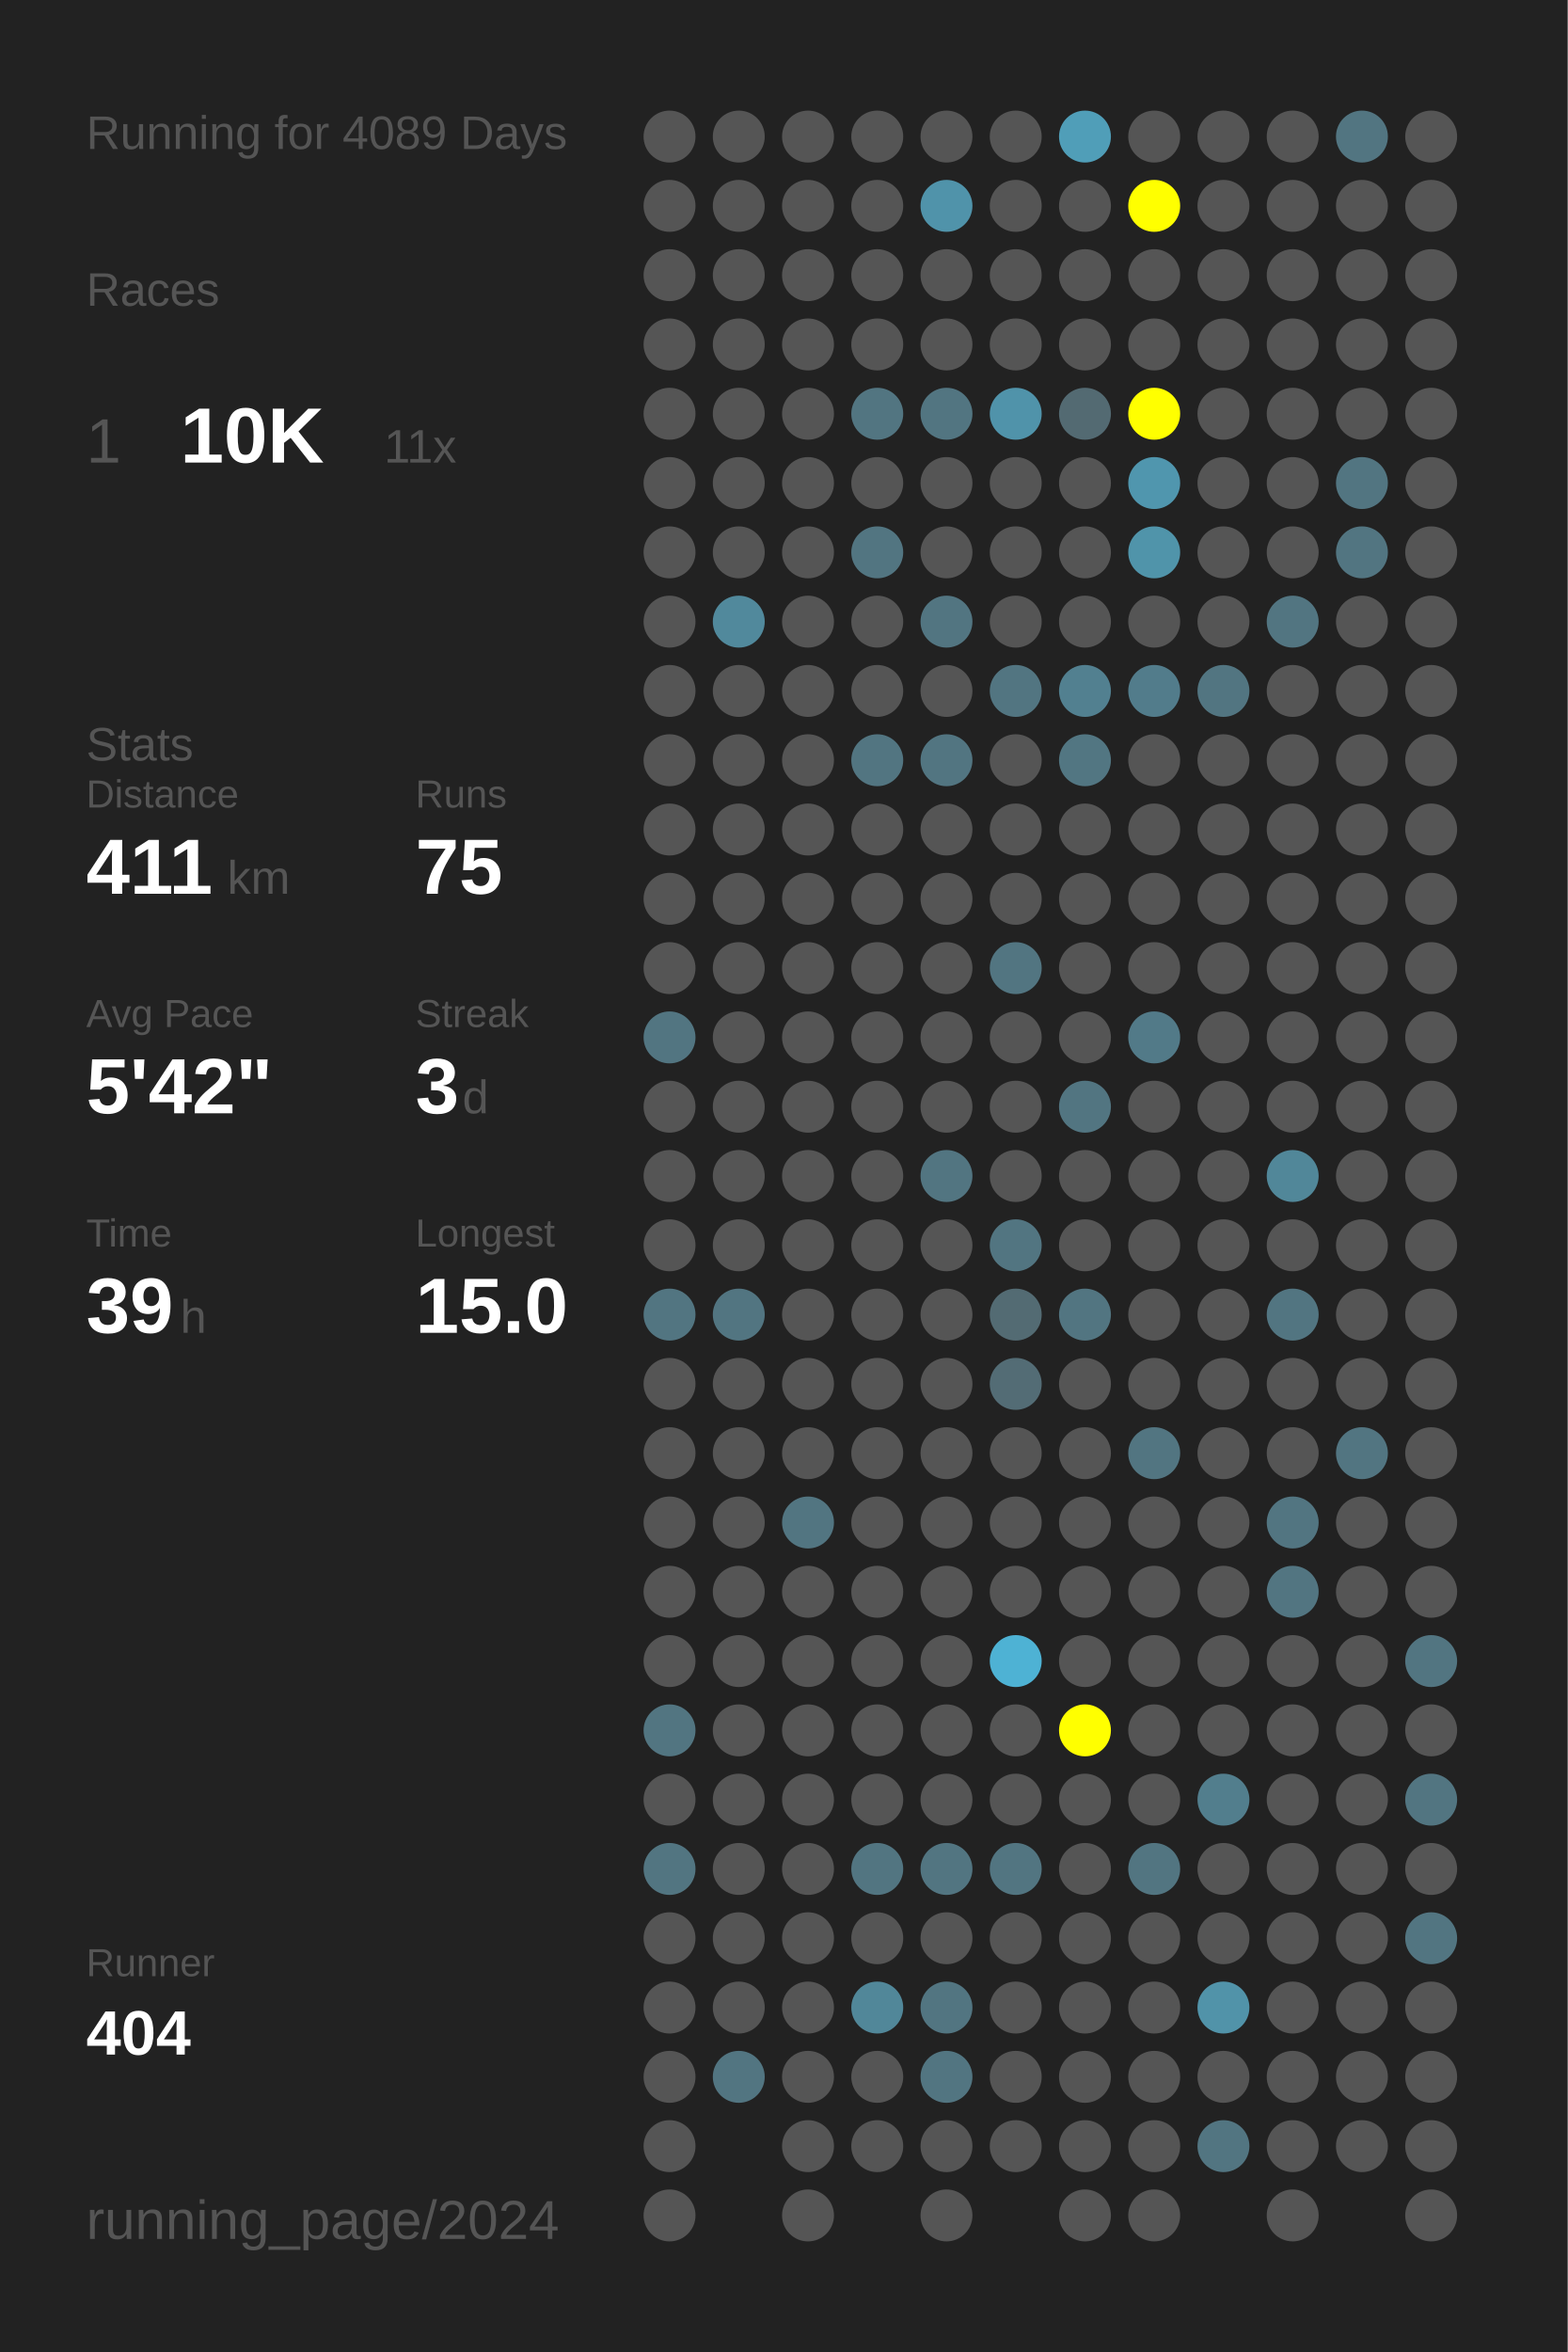
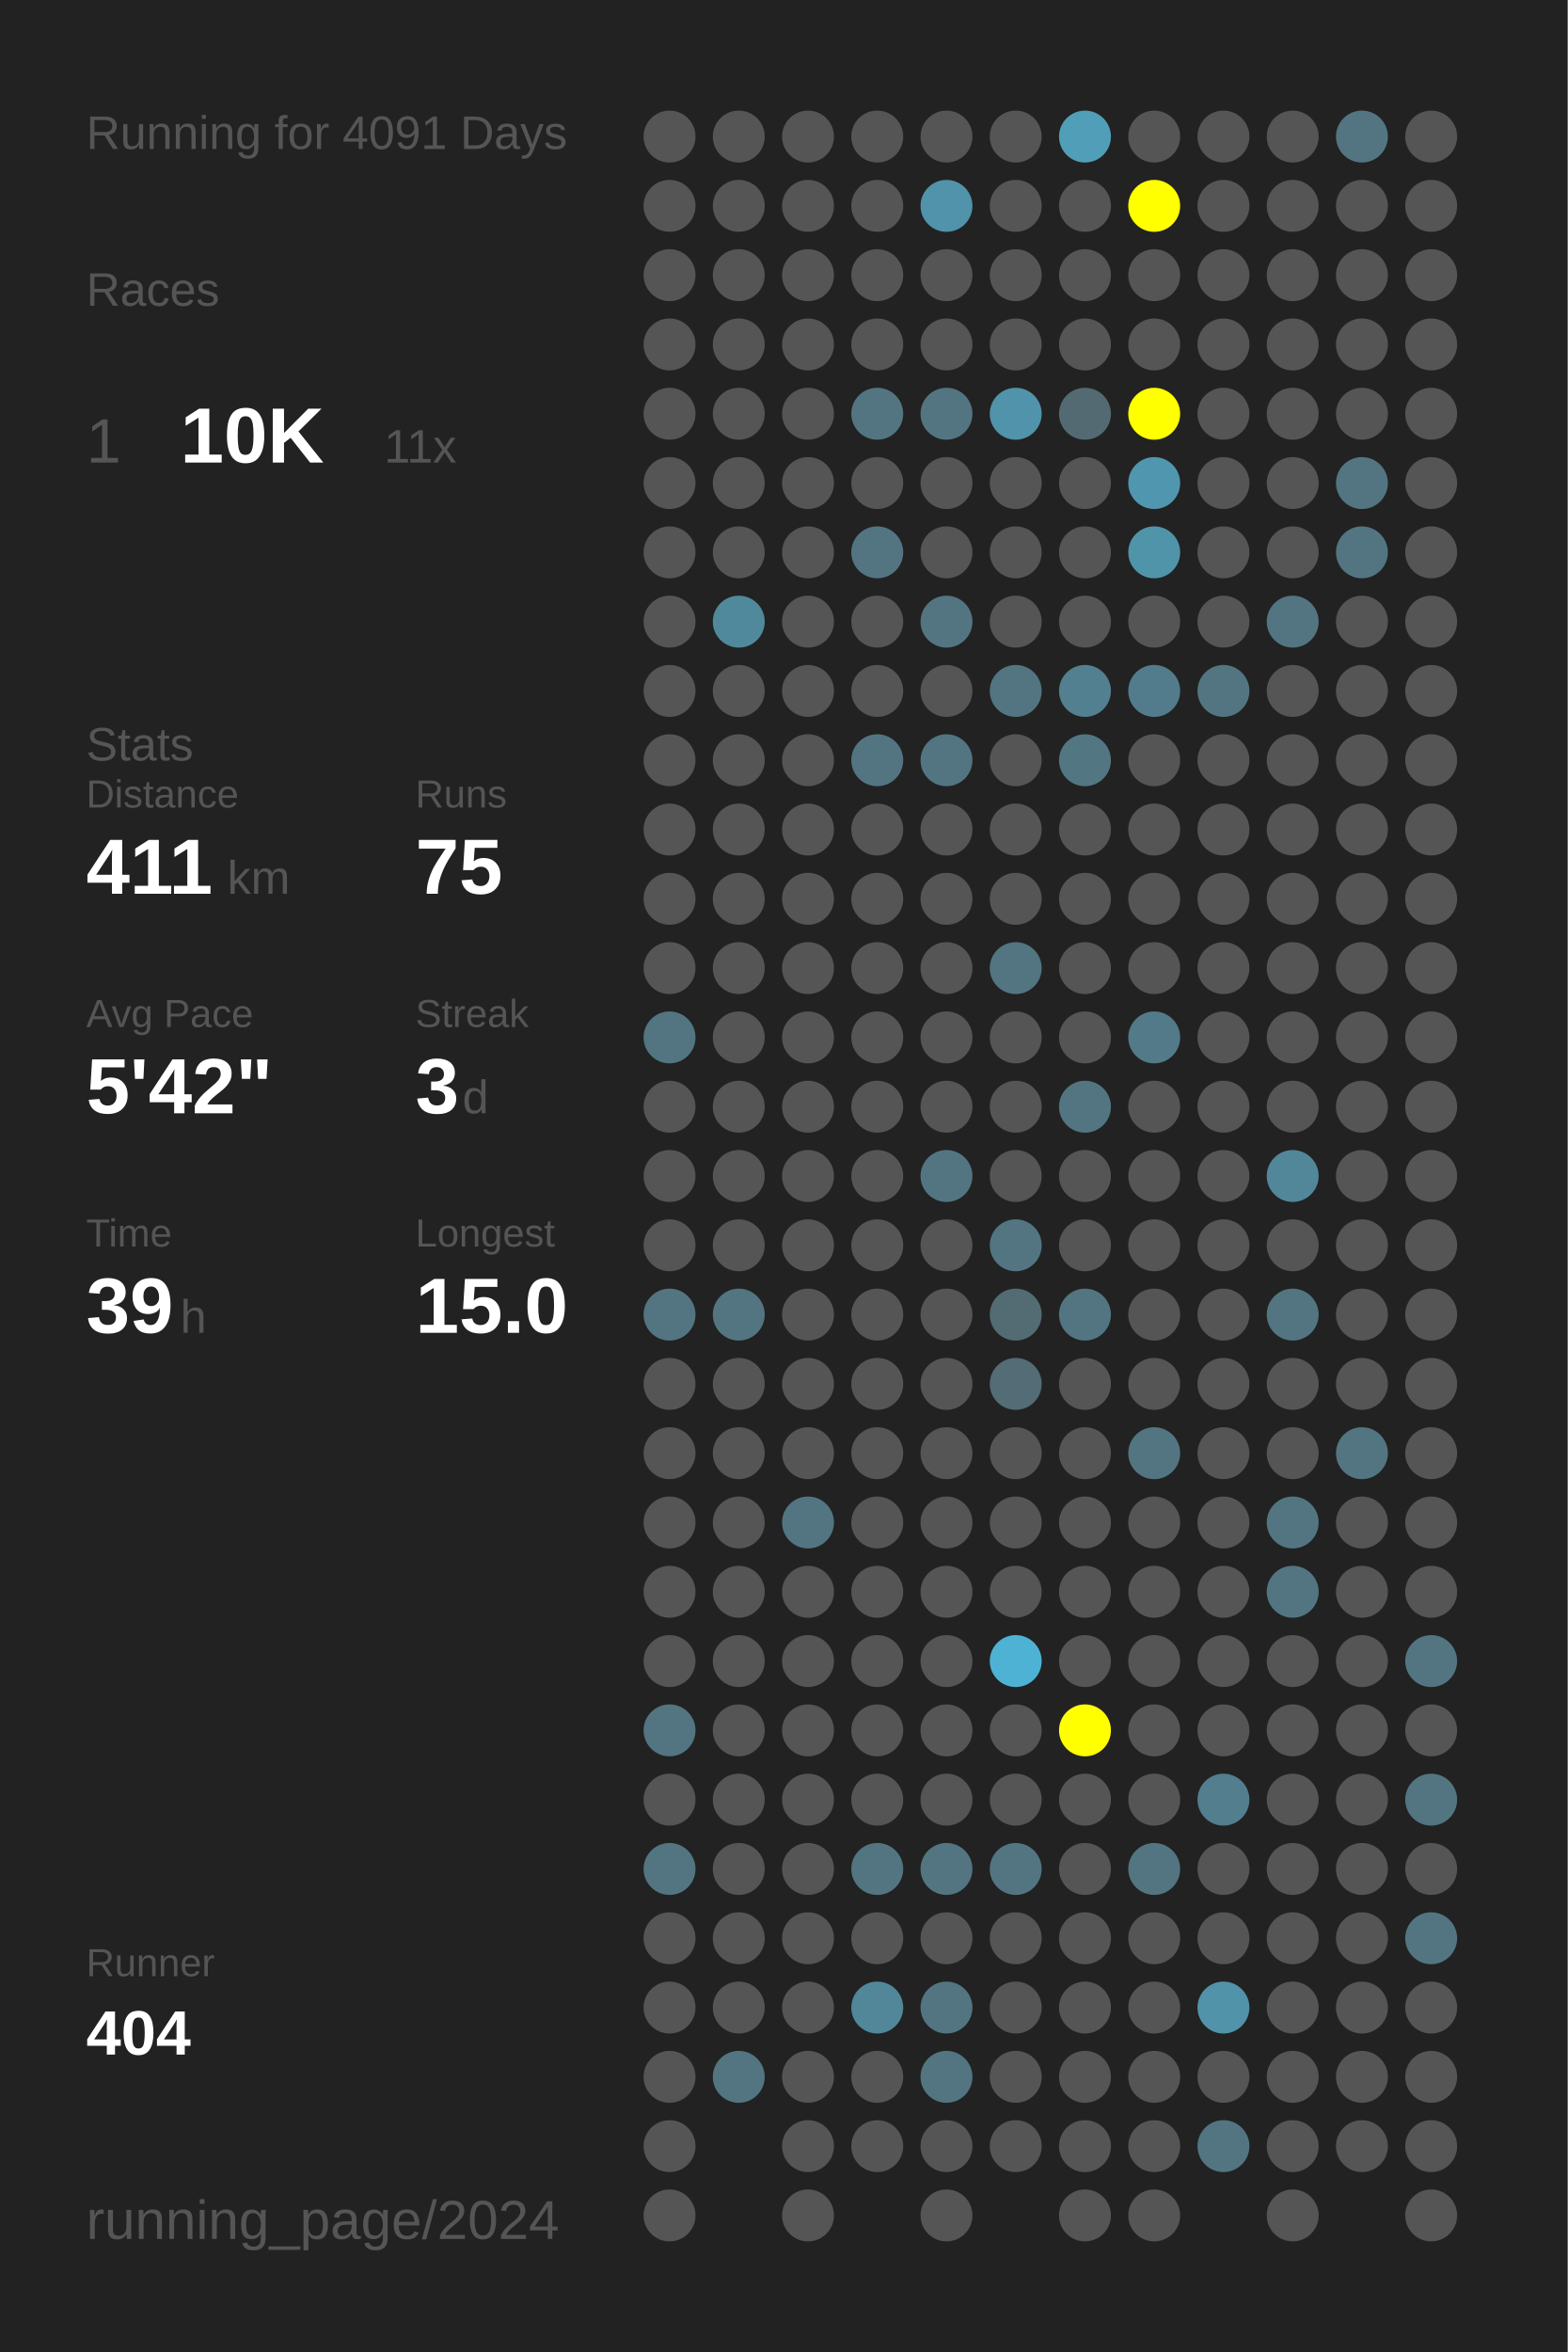
<svg xmlns="http://www.w3.org/2000/svg" baseProfile="full" height="300mm" version="1.1" viewBox="0,0,200,300" width="200mm">
  <defs />
  <rect fill="#222222" height="300" width="200" x="0" y="0" />
-   <text fill="#555555" style="font-size:6px; font-family:Arial;" x="11" y="19">Running for 4089 Days</text>
+   <text fill="#555555" style="font-size:6px; font-family:Arial;" x="11" y="19">Running for 4091 Days</text>
  <text fill="#555555" style="font-size:6px; font-family:Arial;" x="11" y="39">Races</text>
  <text fill="#555555" style="font-size:8px; font-family:Arial;" x="11" y="59">1</text>
  <text fill="#FFFFFF" style="font-size:10px; font-family:Arial; font-weight:bold;" x="23" y="59">10K</text>
  <text fill="#555555" style="font-size:6px; font-family:Arial;" x="49" y="59">11x</text>
  <text fill="#555555" style="font-size:6px; font-family:Arial;" x="11" y="97">Stats</text>
  <text fill="#555555" style="font-size:5px; font-family:Arial;" x="11" y="103">Distance</text>
  <text fill="#FFFFFF" style="font-size:10px; font-family:Arial; font-weight:bold;" x="11" y="114">411</text>
  <text fill="#555555" style="font-size:6px; font-family:Arial;" x="29" y="114">km</text>
  <text fill="#555555" style="font-size:5px; font-family:Arial;" x="53" y="103">Runs</text>
  <text fill="#FFFFFF" style="font-size:10px; font-family:Arial; font-weight:bold;" x="53" y="114">75</text>
  <text fill="#555555" style="font-size:5px; font-family:Arial;" x="11" y="131">Avg Pace</text>
  <text fill="#FFFFFF" style="font-size:10px; font-family:Arial; font-weight:bold;" x="11" y="142">5'42"</text>
  <text fill="#555555" style="font-size:5px; font-family:Arial;" x="53" y="131">Streak</text>
  <text fill="#FFFFFF" style="font-size:10px; font-family:Arial; font-weight:bold;" x="53" y="142">3</text>
  <text fill="#555555" style="font-size:6px; font-family:Arial;" x="59" y="142">d</text>
  <text fill="#555555" style="font-size:5px; font-family:Arial;" x="11" y="159">Time</text>
  <text fill="#FFFFFF" style="font-size:10px; font-family:Arial; font-weight:bold;" x="11" y="170">39</text>
  <text fill="#555555" style="font-size:6px; font-family:Arial;" x="23" y="170">h</text>
  <text fill="#555555" style="font-size:5px; font-family:Arial;" x="53" y="159">Longest</text>
  <text fill="#FFFFFF" style="font-size:10px; font-family:Arial; font-weight:bold;" x="53" y="170">15.0</text>
  <text fill="#555555" style="font-size:5px; font-family:Arial;" x="11" y="252.065">Runner</text>
  <text fill="#FFFFFF" style="font-size:8px; font-family:Arial; font-weight:bold;" x="11" y="262.065">404</text>
  <text fill="#555555" style="font-size:7px; font-family:Arial;" x="11" y="285.581">running_page/2024</text>
  <circle cx="85.417" cy="17.419" fill="#555555" r="3.312" />
  <circle cx="85.417" cy="26.258" fill="#555555" r="3.312" />
  <circle cx="85.417" cy="35.097" fill="#555555" r="3.312" />
  <circle cx="85.417" cy="43.935" fill="#555555" r="3.312" />
  <circle cx="85.417" cy="52.774" fill="#555555" r="3.312" />
  <circle cx="85.417" cy="61.613" fill="#555555" r="3.312" />
  <circle cx="85.417" cy="70.452" fill="#555555" r="3.312" />
  <circle cx="85.417" cy="79.29" fill="#555555" r="3.312" />
  <circle cx="85.417" cy="88.129" fill="#555555" r="3.312" />
  <circle cx="85.417" cy="96.968" fill="#555555" r="3.312" />
  <circle cx="85.417" cy="105.806" fill="#555555" r="3.312" />
  <circle cx="85.417" cy="114.645" fill="#555555" r="3.312" />
  <circle cx="85.417" cy="123.484" fill="#555555" r="3.312" />
  <circle cx="85.417" cy="132.323" fill="#527581" r="3.312" />
  <circle cx="85.417" cy="141.161" fill="#555555" r="3.312" />
  <circle cx="85.417" cy="150" fill="#555555" r="3.312" />
  <circle cx="85.417" cy="158.839" fill="#555555" r="3.312" />
  <circle cx="85.417" cy="167.677" fill="#527581" r="3.312" />
  <circle cx="85.417" cy="176.516" fill="#555555" r="3.312" />
  <circle cx="85.417" cy="185.355" fill="#555555" r="3.312" />
  <circle cx="85.417" cy="194.194" fill="#555555" r="3.312" />
  <circle cx="85.417" cy="203.032" fill="#555555" r="3.312" />
  <circle cx="85.417" cy="211.871" fill="#555555" r="3.312" />
  <circle cx="85.417" cy="220.71" fill="#527581" r="3.312" />
  <circle cx="85.417" cy="229.548" fill="#555555" r="3.312" />
  <circle cx="85.417" cy="238.387" fill="#527581" r="3.312" />
  <circle cx="85.417" cy="247.226" fill="#555555" r="3.312" />
  <circle cx="85.417" cy="256.065" fill="#555555" r="3.312" />
  <circle cx="85.417" cy="264.903" fill="#555555" r="3.312" />
  <circle cx="85.417" cy="273.742" fill="#555555" r="3.312" />
  <circle cx="85.417" cy="282.581" fill="#555555" r="3.312" />
  <circle cx="94.25" cy="17.419" fill="#555555" r="3.312" />
  <circle cx="94.25" cy="26.258" fill="#555555" r="3.312" />
  <circle cx="94.25" cy="35.097" fill="#555555" r="3.312" />
  <circle cx="94.25" cy="43.935" fill="#555555" r="3.312" />
  <circle cx="94.25" cy="52.774" fill="#555555" r="3.312" />
  <circle cx="94.25" cy="61.613" fill="#555555" r="3.312" />
  <circle cx="94.25" cy="70.452" fill="#555555" r="3.312" />
  <circle cx="94.25" cy="79.29" fill="#51899c" r="3.312" />
  <circle cx="94.25" cy="88.129" fill="#555555" r="3.312" />
  <circle cx="94.25" cy="96.968" fill="#555555" r="3.312" />
  <circle cx="94.25" cy="105.806" fill="#555555" r="3.312" />
  <circle cx="94.25" cy="114.645" fill="#555555" r="3.312" />
  <circle cx="94.25" cy="123.484" fill="#555555" r="3.312" />
  <circle cx="94.25" cy="132.323" fill="#555555" r="3.312" />
  <circle cx="94.25" cy="141.161" fill="#555555" r="3.312" />
  <circle cx="94.25" cy="150" fill="#555555" r="3.312" />
  <circle cx="94.25" cy="158.839" fill="#555555" r="3.312" />
  <circle cx="94.25" cy="167.677" fill="#527581" r="3.312" />
  <circle cx="94.25" cy="176.516" fill="#555555" r="3.312" />
  <circle cx="94.25" cy="185.355" fill="#555555" r="3.312" />
  <circle cx="94.25" cy="194.194" fill="#555555" r="3.312" />
  <circle cx="94.25" cy="203.032" fill="#555555" r="3.312" />
  <circle cx="94.25" cy="211.871" fill="#555555" r="3.312" />
  <circle cx="94.25" cy="220.71" fill="#555555" r="3.312" />
  <circle cx="94.25" cy="229.548" fill="#555555" r="3.312" />
  <circle cx="94.25" cy="238.387" fill="#555555" r="3.312" />
  <circle cx="94.25" cy="247.226" fill="#555555" r="3.312" />
  <circle cx="94.25" cy="256.065" fill="#555555" r="3.312" />
  <circle cx="94.25" cy="264.903" fill="#527581" r="3.312" />
  <circle cx="103.083" cy="17.419" fill="#555555" r="3.312" />
  <circle cx="103.083" cy="26.258" fill="#555555" r="3.312" />
  <circle cx="103.083" cy="35.097" fill="#555555" r="3.312" />
  <circle cx="103.083" cy="43.935" fill="#555555" r="3.312" />
  <circle cx="103.083" cy="52.774" fill="#555555" r="3.312" />
  <circle cx="103.083" cy="61.613" fill="#555555" r="3.312" />
  <circle cx="103.083" cy="70.452" fill="#555555" r="3.312" />
  <circle cx="103.083" cy="79.29" fill="#555555" r="3.312" />
  <circle cx="103.083" cy="88.129" fill="#555555" r="3.312" />
  <circle cx="103.083" cy="96.968" fill="#555555" r="3.312" />
  <circle cx="103.083" cy="105.806" fill="#555555" r="3.312" />
  <circle cx="103.083" cy="114.645" fill="#555555" r="3.312" />
  <circle cx="103.083" cy="123.484" fill="#555555" r="3.312" />
  <circle cx="103.083" cy="132.323" fill="#555555" r="3.312" />
  <circle cx="103.083" cy="141.161" fill="#555555" r="3.312" />
  <circle cx="103.083" cy="150" fill="#555555" r="3.312" />
  <circle cx="103.083" cy="158.839" fill="#555555" r="3.312" />
  <circle cx="103.083" cy="167.677" fill="#555555" r="3.312" />
  <circle cx="103.083" cy="176.516" fill="#555555" r="3.312" />
  <circle cx="103.083" cy="185.355" fill="#555555" r="3.312" />
  <circle cx="103.083" cy="194.194" fill="#527581" r="3.312" />
  <circle cx="103.083" cy="203.032" fill="#555555" r="3.312" />
  <circle cx="103.083" cy="211.871" fill="#555555" r="3.312" />
  <circle cx="103.083" cy="220.71" fill="#555555" r="3.312" />
  <circle cx="103.083" cy="229.548" fill="#555555" r="3.312" />
  <circle cx="103.083" cy="238.387" fill="#555555" r="3.312" />
  <circle cx="103.083" cy="247.226" fill="#555555" r="3.312" />
  <circle cx="103.083" cy="256.065" fill="#555555" r="3.312" />
  <circle cx="103.083" cy="264.903" fill="#555555" r="3.312" />
  <circle cx="103.083" cy="273.742" fill="#555555" r="3.312" />
  <circle cx="103.083" cy="282.581" fill="#555555" r="3.312" />
  <circle cx="111.917" cy="17.419" fill="#555555" r="3.312" />
  <circle cx="111.917" cy="26.258" fill="#555555" r="3.312" />
  <circle cx="111.917" cy="35.097" fill="#555555" r="3.312" />
  <circle cx="111.917" cy="43.935" fill="#555555" r="3.312" />
  <circle cx="111.917" cy="52.774" fill="#527581" r="3.312" />
  <circle cx="111.917" cy="61.613" fill="#555555" r="3.312" />
  <circle cx="111.917" cy="70.452" fill="#527581" r="3.312" />
  <circle cx="111.917" cy="79.29" fill="#555555" r="3.312" />
  <circle cx="111.917" cy="88.129" fill="#555555" r="3.312" />
  <circle cx="111.917" cy="96.968" fill="#527581" r="3.312" />
  <circle cx="111.917" cy="105.806" fill="#555555" r="3.312" />
  <circle cx="111.917" cy="114.645" fill="#555555" r="3.312" />
  <circle cx="111.917" cy="123.484" fill="#555555" r="3.312" />
  <circle cx="111.917" cy="132.323" fill="#555555" r="3.312" />
  <circle cx="111.917" cy="141.161" fill="#555555" r="3.312" />
  <circle cx="111.917" cy="150" fill="#555555" r="3.312" />
  <circle cx="111.917" cy="158.839" fill="#555555" r="3.312" />
  <circle cx="111.917" cy="167.677" fill="#555555" r="3.312" />
  <circle cx="111.917" cy="176.516" fill="#555555" r="3.312" />
  <circle cx="111.917" cy="185.355" fill="#555555" r="3.312" />
  <circle cx="111.917" cy="194.194" fill="#555555" r="3.312" />
  <circle cx="111.917" cy="203.032" fill="#555555" r="3.312" />
  <circle cx="111.917" cy="211.871" fill="#555555" r="3.312" />
  <circle cx="111.917" cy="220.71" fill="#555555" r="3.312" />
  <circle cx="111.917" cy="229.548" fill="#555555" r="3.312" />
  <circle cx="111.917" cy="238.387" fill="#527581" r="3.312" />
  <circle cx="111.917" cy="247.226" fill="#555555" r="3.312" />
  <circle cx="111.917" cy="256.065" fill="#518799" r="3.312" />
  <circle cx="111.917" cy="264.903" fill="#555555" r="3.312" />
  <circle cx="111.917" cy="273.742" fill="#555555" r="3.312" />
  <circle cx="120.75" cy="17.419" fill="#555555" r="3.312" />
  <circle cx="120.75" cy="26.258" fill="#5093aa" r="3.312" />
  <circle cx="120.75" cy="35.097" fill="#555555" r="3.312" />
  <circle cx="120.75" cy="43.935" fill="#555555" r="3.312" />
  <circle cx="120.75" cy="52.774" fill="#527581" r="3.312" />
  <circle cx="120.75" cy="61.613" fill="#555555" r="3.312" />
  <circle cx="120.75" cy="70.452" fill="#555555" r="3.312" />
  <circle cx="120.75" cy="79.29" fill="#527581" r="3.312" />
  <circle cx="120.75" cy="88.129" fill="#555555" r="3.312" />
  <circle cx="120.75" cy="96.968" fill="#527581" r="3.312" />
  <circle cx="120.75" cy="105.806" fill="#555555" r="3.312" />
  <circle cx="120.75" cy="114.645" fill="#555555" r="3.312" />
  <circle cx="120.75" cy="123.484" fill="#555555" r="3.312" />
  <circle cx="120.75" cy="132.323" fill="#555555" r="3.312" />
  <circle cx="120.75" cy="141.161" fill="#555555" r="3.312" />
  <circle cx="120.75" cy="150" fill="#527581" r="3.312" />
  <circle cx="120.75" cy="158.839" fill="#555555" r="3.312" />
  <circle cx="120.75" cy="167.677" fill="#555555" r="3.312" />
  <circle cx="120.75" cy="176.516" fill="#555555" r="3.312" />
  <circle cx="120.75" cy="185.355" fill="#555555" r="3.312" />
  <circle cx="120.75" cy="194.194" fill="#555555" r="3.312" />
  <circle cx="120.75" cy="203.032" fill="#555555" r="3.312" />
  <circle cx="120.75" cy="211.871" fill="#555555" r="3.312" />
  <circle cx="120.75" cy="220.71" fill="#555555" r="3.312" />
  <circle cx="120.75" cy="229.548" fill="#555555" r="3.312" />
  <circle cx="120.75" cy="238.387" fill="#527581" r="3.312" />
  <circle cx="120.75" cy="247.226" fill="#555555" r="3.312" />
  <circle cx="120.75" cy="256.065" fill="#527581" r="3.312" />
  <circle cx="120.75" cy="264.903" fill="#527581" r="3.312" />
  <circle cx="120.75" cy="273.742" fill="#555555" r="3.312" />
  <circle cx="120.75" cy="282.581" fill="#555555" r="3.312" />
  <circle cx="129.583" cy="17.419" fill="#555555" r="3.312" />
  <circle cx="129.583" cy="26.258" fill="#555555" r="3.312" />
  <circle cx="129.583" cy="35.097" fill="#555555" r="3.312" />
  <circle cx="129.583" cy="43.935" fill="#555555" r="3.312" />
  <circle cx="129.583" cy="52.774" fill="#5093aa" r="3.312" />
  <circle cx="129.583" cy="61.613" fill="#555555" r="3.312" />
  <circle cx="129.583" cy="70.452" fill="#555555" r="3.312" />
  <circle cx="129.583" cy="79.29" fill="#555555" r="3.312" />
  <circle cx="129.583" cy="88.129" fill="#527581" r="3.312" />
  <circle cx="129.583" cy="96.968" fill="#555555" r="3.312" />
  <circle cx="129.583" cy="105.806" fill="#555555" r="3.312" />
  <circle cx="129.583" cy="114.645" fill="#555555" r="3.312" />
  <circle cx="129.583" cy="123.484" fill="#527581" r="3.312" />
  <circle cx="129.583" cy="132.323" fill="#555555" r="3.312" />
  <circle cx="129.583" cy="141.161" fill="#555555" r="3.312" />
  <circle cx="129.583" cy="150" fill="#555555" r="3.312" />
  <circle cx="129.583" cy="158.839" fill="#527581" r="3.312" />
  <circle cx="129.583" cy="167.677" fill="#536b73" r="3.312" />
  <circle cx="129.583" cy="176.516" fill="#536c75" r="3.312" />
  <circle cx="129.583" cy="185.355" fill="#555555" r="3.312" />
  <circle cx="129.583" cy="194.194" fill="#555555" r="3.312" />
  <circle cx="129.583" cy="203.032" fill="#555555" r="3.312" />
  <circle cx="129.583" cy="211.871" fill="#4eb2d4" r="3.312" />
  <circle cx="129.583" cy="220.71" fill="#555555" r="3.312" />
  <circle cx="129.583" cy="229.548" fill="#555555" r="3.312" />
  <circle cx="129.583" cy="238.387" fill="#527581" r="3.312" />
  <circle cx="129.583" cy="247.226" fill="#555555" r="3.312" />
  <circle cx="129.583" cy="256.065" fill="#555555" r="3.312" />
  <circle cx="129.583" cy="264.903" fill="#555555" r="3.312" />
  <circle cx="129.583" cy="273.742" fill="#555555" r="3.312" />
  <circle cx="138.417" cy="17.419" fill="#509eb8" r="3.312" />
  <circle cx="138.417" cy="26.258" fill="#555555" r="3.312" />
  <circle cx="138.417" cy="35.097" fill="#555555" r="3.312" />
  <circle cx="138.417" cy="43.935" fill="#555555" r="3.312" />
  <circle cx="138.417" cy="52.774" fill="#536a72" r="3.312" />
  <circle cx="138.417" cy="61.613" fill="#555555" r="3.312" />
  <circle cx="138.417" cy="70.452" fill="#555555" r="3.312" />
  <circle cx="138.417" cy="79.29" fill="#555555" r="3.312" />
  <circle cx="138.417" cy="88.129" fill="#528090" r="3.312" />
  <circle cx="138.417" cy="96.968" fill="#527682" r="3.312" />
  <circle cx="138.417" cy="105.806" fill="#555555" r="3.312" />
  <circle cx="138.417" cy="114.645" fill="#555555" r="3.312" />
  <circle cx="138.417" cy="123.484" fill="#555555" r="3.312" />
  <circle cx="138.417" cy="132.323" fill="#555555" r="3.312" />
  <circle cx="138.417" cy="141.161" fill="#527581" r="3.312" />
  <circle cx="138.417" cy="150" fill="#555555" r="3.312" />
  <circle cx="138.417" cy="158.839" fill="#555555" r="3.312" />
  <circle cx="138.417" cy="167.677" fill="#527581" r="3.312" />
  <circle cx="138.417" cy="176.516" fill="#555555" r="3.312" />
  <circle cx="138.417" cy="185.355" fill="#555555" r="3.312" />
  <circle cx="138.417" cy="194.194" fill="#555555" r="3.312" />
  <circle cx="138.417" cy="203.032" fill="#555555" r="3.312" />
  <circle cx="138.417" cy="211.871" fill="#555555" r="3.312" />
  <circle cx="138.417" cy="220.71" fill="#FFFF00" r="3.312" />
  <circle cx="138.417" cy="229.548" fill="#555555" r="3.312" />
  <circle cx="138.417" cy="238.387" fill="#555555" r="3.312" />
  <circle cx="138.417" cy="247.226" fill="#555555" r="3.312" />
  <circle cx="138.417" cy="256.065" fill="#555555" r="3.312" />
  <circle cx="138.417" cy="264.903" fill="#555555" r="3.312" />
  <circle cx="138.417" cy="273.742" fill="#555555" r="3.312" />
  <circle cx="138.417" cy="282.581" fill="#555555" r="3.312" />
  <circle cx="147.25" cy="17.419" fill="#555555" r="3.312" />
  <circle cx="147.25" cy="26.258" fill="#FFFF00" r="3.312" />
  <circle cx="147.25" cy="35.097" fill="#555555" r="3.312" />
  <circle cx="147.25" cy="43.935" fill="#555555" r="3.312" />
  <circle cx="147.25" cy="52.774" fill="#FFFF00" r="3.312" />
  <circle cx="147.25" cy="61.613" fill="#5096ae" r="3.312" />
  <circle cx="147.25" cy="70.452" fill="#5094aa" r="3.312" />
  <circle cx="147.25" cy="79.29" fill="#555555" r="3.312" />
  <circle cx="147.25" cy="88.129" fill="#527c8b" r="3.312" />
  <circle cx="147.25" cy="96.968" fill="#555555" r="3.312" />
  <circle cx="147.25" cy="105.806" fill="#555555" r="3.312" />
  <circle cx="147.25" cy="114.645" fill="#555555" r="3.312" />
  <circle cx="147.25" cy="123.484" fill="#555555" r="3.312" />
  <circle cx="147.25" cy="132.323" fill="#527a88" r="3.312" />
  <circle cx="147.25" cy="141.161" fill="#555555" r="3.312" />
  <circle cx="147.25" cy="150" fill="#555555" r="3.312" />
  <circle cx="147.25" cy="158.839" fill="#555555" r="3.312" />
  <circle cx="147.25" cy="167.677" fill="#555555" r="3.312" />
  <circle cx="147.25" cy="176.516" fill="#555555" r="3.312" />
  <circle cx="147.25" cy="185.355" fill="#527581" r="3.312" />
  <circle cx="147.25" cy="194.194" fill="#555555" r="3.312" />
  <circle cx="147.25" cy="203.032" fill="#555555" r="3.312" />
  <circle cx="147.25" cy="211.871" fill="#555555" r="3.312" />
  <circle cx="147.25" cy="220.71" fill="#555555" r="3.312" />
  <circle cx="147.25" cy="229.548" fill="#555555" r="3.312" />
  <circle cx="147.25" cy="238.387" fill="#527581" r="3.312" />
  <circle cx="147.25" cy="247.226" fill="#555555" r="3.312" />
  <circle cx="147.25" cy="256.065" fill="#555555" r="3.312" />
  <circle cx="147.25" cy="264.903" fill="#555555" r="3.312" />
  <circle cx="147.25" cy="273.742" fill="#555555" r="3.312" />
  <circle cx="147.25" cy="282.581" fill="#555555" r="3.312" />
  <circle cx="156.083" cy="17.419" fill="#555555" r="3.312" />
  <circle cx="156.083" cy="26.258" fill="#555555" r="3.312" />
  <circle cx="156.083" cy="35.097" fill="#555555" r="3.312" />
  <circle cx="156.083" cy="43.935" fill="#555555" r="3.312" />
  <circle cx="156.083" cy="52.774" fill="#555555" r="3.312" />
  <circle cx="156.083" cy="61.613" fill="#555555" r="3.312" />
  <circle cx="156.083" cy="70.452" fill="#555555" r="3.312" />
  <circle cx="156.083" cy="79.29" fill="#555555" r="3.312" />
  <circle cx="156.083" cy="88.129" fill="#527581" r="3.312" />
  <circle cx="156.083" cy="96.968" fill="#555555" r="3.312" />
  <circle cx="156.083" cy="105.806" fill="#555555" r="3.312" />
  <circle cx="156.083" cy="114.645" fill="#555555" r="3.312" />
  <circle cx="156.083" cy="123.484" fill="#555555" r="3.312" />
  <circle cx="156.083" cy="132.323" fill="#555555" r="3.312" />
  <circle cx="156.083" cy="141.161" fill="#555555" r="3.312" />
  <circle cx="156.083" cy="150" fill="#555555" r="3.312" />
  <circle cx="156.083" cy="158.839" fill="#555555" r="3.312" />
  <circle cx="156.083" cy="167.677" fill="#555555" r="3.312" />
  <circle cx="156.083" cy="176.516" fill="#555555" r="3.312" />
  <circle cx="156.083" cy="185.355" fill="#555555" r="3.312" />
  <circle cx="156.083" cy="194.194" fill="#555555" r="3.312" />
  <circle cx="156.083" cy="203.032" fill="#555555" r="3.312" />
  <circle cx="156.083" cy="211.871" fill="#555555" r="3.312" />
  <circle cx="156.083" cy="220.71" fill="#555555" r="3.312" />
  <circle cx="156.083" cy="229.548" fill="#527e8d" r="3.312" />
  <circle cx="156.083" cy="238.387" fill="#555555" r="3.312" />
  <circle cx="156.083" cy="247.226" fill="#555555" r="3.312" />
  <circle cx="156.083" cy="256.065" fill="#5193a9" r="3.312" />
  <circle cx="156.083" cy="264.903" fill="#555555" r="3.312" />
  <circle cx="156.083" cy="273.742" fill="#527581" r="3.312" />
  <circle cx="164.917" cy="17.419" fill="#555555" r="3.312" />
  <circle cx="164.917" cy="26.258" fill="#555555" r="3.312" />
  <circle cx="164.917" cy="35.097" fill="#555555" r="3.312" />
  <circle cx="164.917" cy="43.935" fill="#555555" r="3.312" />
  <circle cx="164.917" cy="52.774" fill="#555555" r="3.312" />
  <circle cx="164.917" cy="61.613" fill="#555555" r="3.312" />
  <circle cx="164.917" cy="70.452" fill="#555555" r="3.312" />
  <circle cx="164.917" cy="79.29" fill="#527581" r="3.312" />
  <circle cx="164.917" cy="88.129" fill="#555555" r="3.312" />
  <circle cx="164.917" cy="96.968" fill="#555555" r="3.312" />
  <circle cx="164.917" cy="105.806" fill="#555555" r="3.312" />
  <circle cx="164.917" cy="114.645" fill="#555555" r="3.312" />
  <circle cx="164.917" cy="123.484" fill="#555555" r="3.312" />
  <circle cx="164.917" cy="132.323" fill="#555555" r="3.312" />
  <circle cx="164.917" cy="141.161" fill="#555555" r="3.312" />
  <circle cx="164.917" cy="150" fill="#518799" r="3.312" />
  <circle cx="164.917" cy="158.839" fill="#555555" r="3.312" />
  <circle cx="164.917" cy="167.677" fill="#527581" r="3.312" />
  <circle cx="164.917" cy="176.516" fill="#555555" r="3.312" />
  <circle cx="164.917" cy="185.355" fill="#555555" r="3.312" />
  <circle cx="164.917" cy="194.194" fill="#527581" r="3.312" />
  <circle cx="164.917" cy="203.032" fill="#527581" r="3.312" />
  <circle cx="164.917" cy="211.871" fill="#555555" r="3.312" />
  <circle cx="164.917" cy="220.71" fill="#555555" r="3.312" />
  <circle cx="164.917" cy="229.548" fill="#555555" r="3.312" />
  <circle cx="164.917" cy="238.387" fill="#555555" r="3.312" />
  <circle cx="164.917" cy="247.226" fill="#555555" r="3.312" />
  <circle cx="164.917" cy="256.065" fill="#555555" r="3.312" />
  <circle cx="164.917" cy="264.903" fill="#555555" r="3.312" />
  <circle cx="164.917" cy="273.742" fill="#555555" r="3.312" />
  <circle cx="164.917" cy="282.581" fill="#555555" r="3.312" />
  <circle cx="173.75" cy="17.419" fill="#527581" r="3.312" />
  <circle cx="173.75" cy="26.258" fill="#555555" r="3.312" />
  <circle cx="173.75" cy="35.097" fill="#555555" r="3.312" />
  <circle cx="173.75" cy="43.935" fill="#555555" r="3.312" />
  <circle cx="173.75" cy="52.774" fill="#555555" r="3.312" />
  <circle cx="173.75" cy="61.613" fill="#527581" r="3.312" />
  <circle cx="173.75" cy="70.452" fill="#527581" r="3.312" />
  <circle cx="173.75" cy="79.29" fill="#555555" r="3.312" />
  <circle cx="173.75" cy="88.129" fill="#555555" r="3.312" />
  <circle cx="173.75" cy="96.968" fill="#555555" r="3.312" />
  <circle cx="173.75" cy="105.806" fill="#555555" r="3.312" />
  <circle cx="173.75" cy="114.645" fill="#555555" r="3.312" />
  <circle cx="173.75" cy="123.484" fill="#555555" r="3.312" />
  <circle cx="173.75" cy="132.323" fill="#555555" r="3.312" />
  <circle cx="173.75" cy="141.161" fill="#555555" r="3.312" />
  <circle cx="173.75" cy="150" fill="#555555" r="3.312" />
  <circle cx="173.75" cy="158.839" fill="#555555" r="3.312" />
  <circle cx="173.75" cy="167.677" fill="#555555" r="3.312" />
  <circle cx="173.75" cy="176.516" fill="#555555" r="3.312" />
  <circle cx="173.75" cy="185.355" fill="#527581" r="3.312" />
  <circle cx="173.75" cy="194.194" fill="#555555" r="3.312" />
  <circle cx="173.75" cy="203.032" fill="#555555" r="3.312" />
  <circle cx="173.75" cy="211.871" fill="#555555" r="3.312" />
  <circle cx="173.75" cy="220.71" fill="#555555" r="3.312" />
  <circle cx="173.75" cy="229.548" fill="#555555" r="3.312" />
  <circle cx="173.75" cy="238.387" fill="#555555" r="3.312" />
  <circle cx="173.75" cy="247.226" fill="#555555" r="3.312" />
  <circle cx="173.75" cy="256.065" fill="#555555" r="3.312" />
  <circle cx="173.75" cy="264.903" fill="#555555" r="3.312" />
  <circle cx="173.75" cy="273.742" fill="#555555" r="3.312" />
  <circle cx="182.583" cy="17.419" fill="#555555" r="3.312" />
  <circle cx="182.583" cy="26.258" fill="#555555" r="3.312" />
  <circle cx="182.583" cy="35.097" fill="#555555" r="3.312" />
  <circle cx="182.583" cy="43.935" fill="#555555" r="3.312" />
  <circle cx="182.583" cy="52.774" fill="#555555" r="3.312" />
  <circle cx="182.583" cy="61.613" fill="#555555" r="3.312" />
  <circle cx="182.583" cy="70.452" fill="#555555" r="3.312" />
  <circle cx="182.583" cy="79.29" fill="#555555" r="3.312" />
  <circle cx="182.583" cy="88.129" fill="#555555" r="3.312" />
  <circle cx="182.583" cy="96.968" fill="#555555" r="3.312" />
  <circle cx="182.583" cy="105.806" fill="#555555" r="3.312" />
  <circle cx="182.583" cy="114.645" fill="#555555" r="3.312" />
  <circle cx="182.583" cy="123.484" fill="#555555" r="3.312" />
  <circle cx="182.583" cy="132.323" fill="#555555" r="3.312" />
  <circle cx="182.583" cy="141.161" fill="#555555" r="3.312" />
  <circle cx="182.583" cy="150" fill="#555555" r="3.312" />
  <circle cx="182.583" cy="158.839" fill="#555555" r="3.312" />
  <circle cx="182.583" cy="167.677" fill="#555555" r="3.312" />
  <circle cx="182.583" cy="176.516" fill="#555555" r="3.312" />
  <circle cx="182.583" cy="185.355" fill="#555555" r="3.312" />
  <circle cx="182.583" cy="194.194" fill="#555555" r="3.312" />
  <circle cx="182.583" cy="203.032" fill="#555555" r="3.312" />
  <circle cx="182.583" cy="211.871" fill="#527581" r="3.312" />
  <circle cx="182.583" cy="220.71" fill="#555555" r="3.312" />
  <circle cx="182.583" cy="229.548" fill="#527581" r="3.312" />
  <circle cx="182.583" cy="238.387" fill="#555555" r="3.312" />
  <circle cx="182.583" cy="247.226" fill="#527581" r="3.312" />
  <circle cx="182.583" cy="256.065" fill="#555555" r="3.312" />
  <circle cx="182.583" cy="264.903" fill="#555555" r="3.312" />
  <circle cx="182.583" cy="273.742" fill="#555555" r="3.312" />
  <circle cx="182.583" cy="282.581" fill="#555555" r="3.312" />
</svg>
